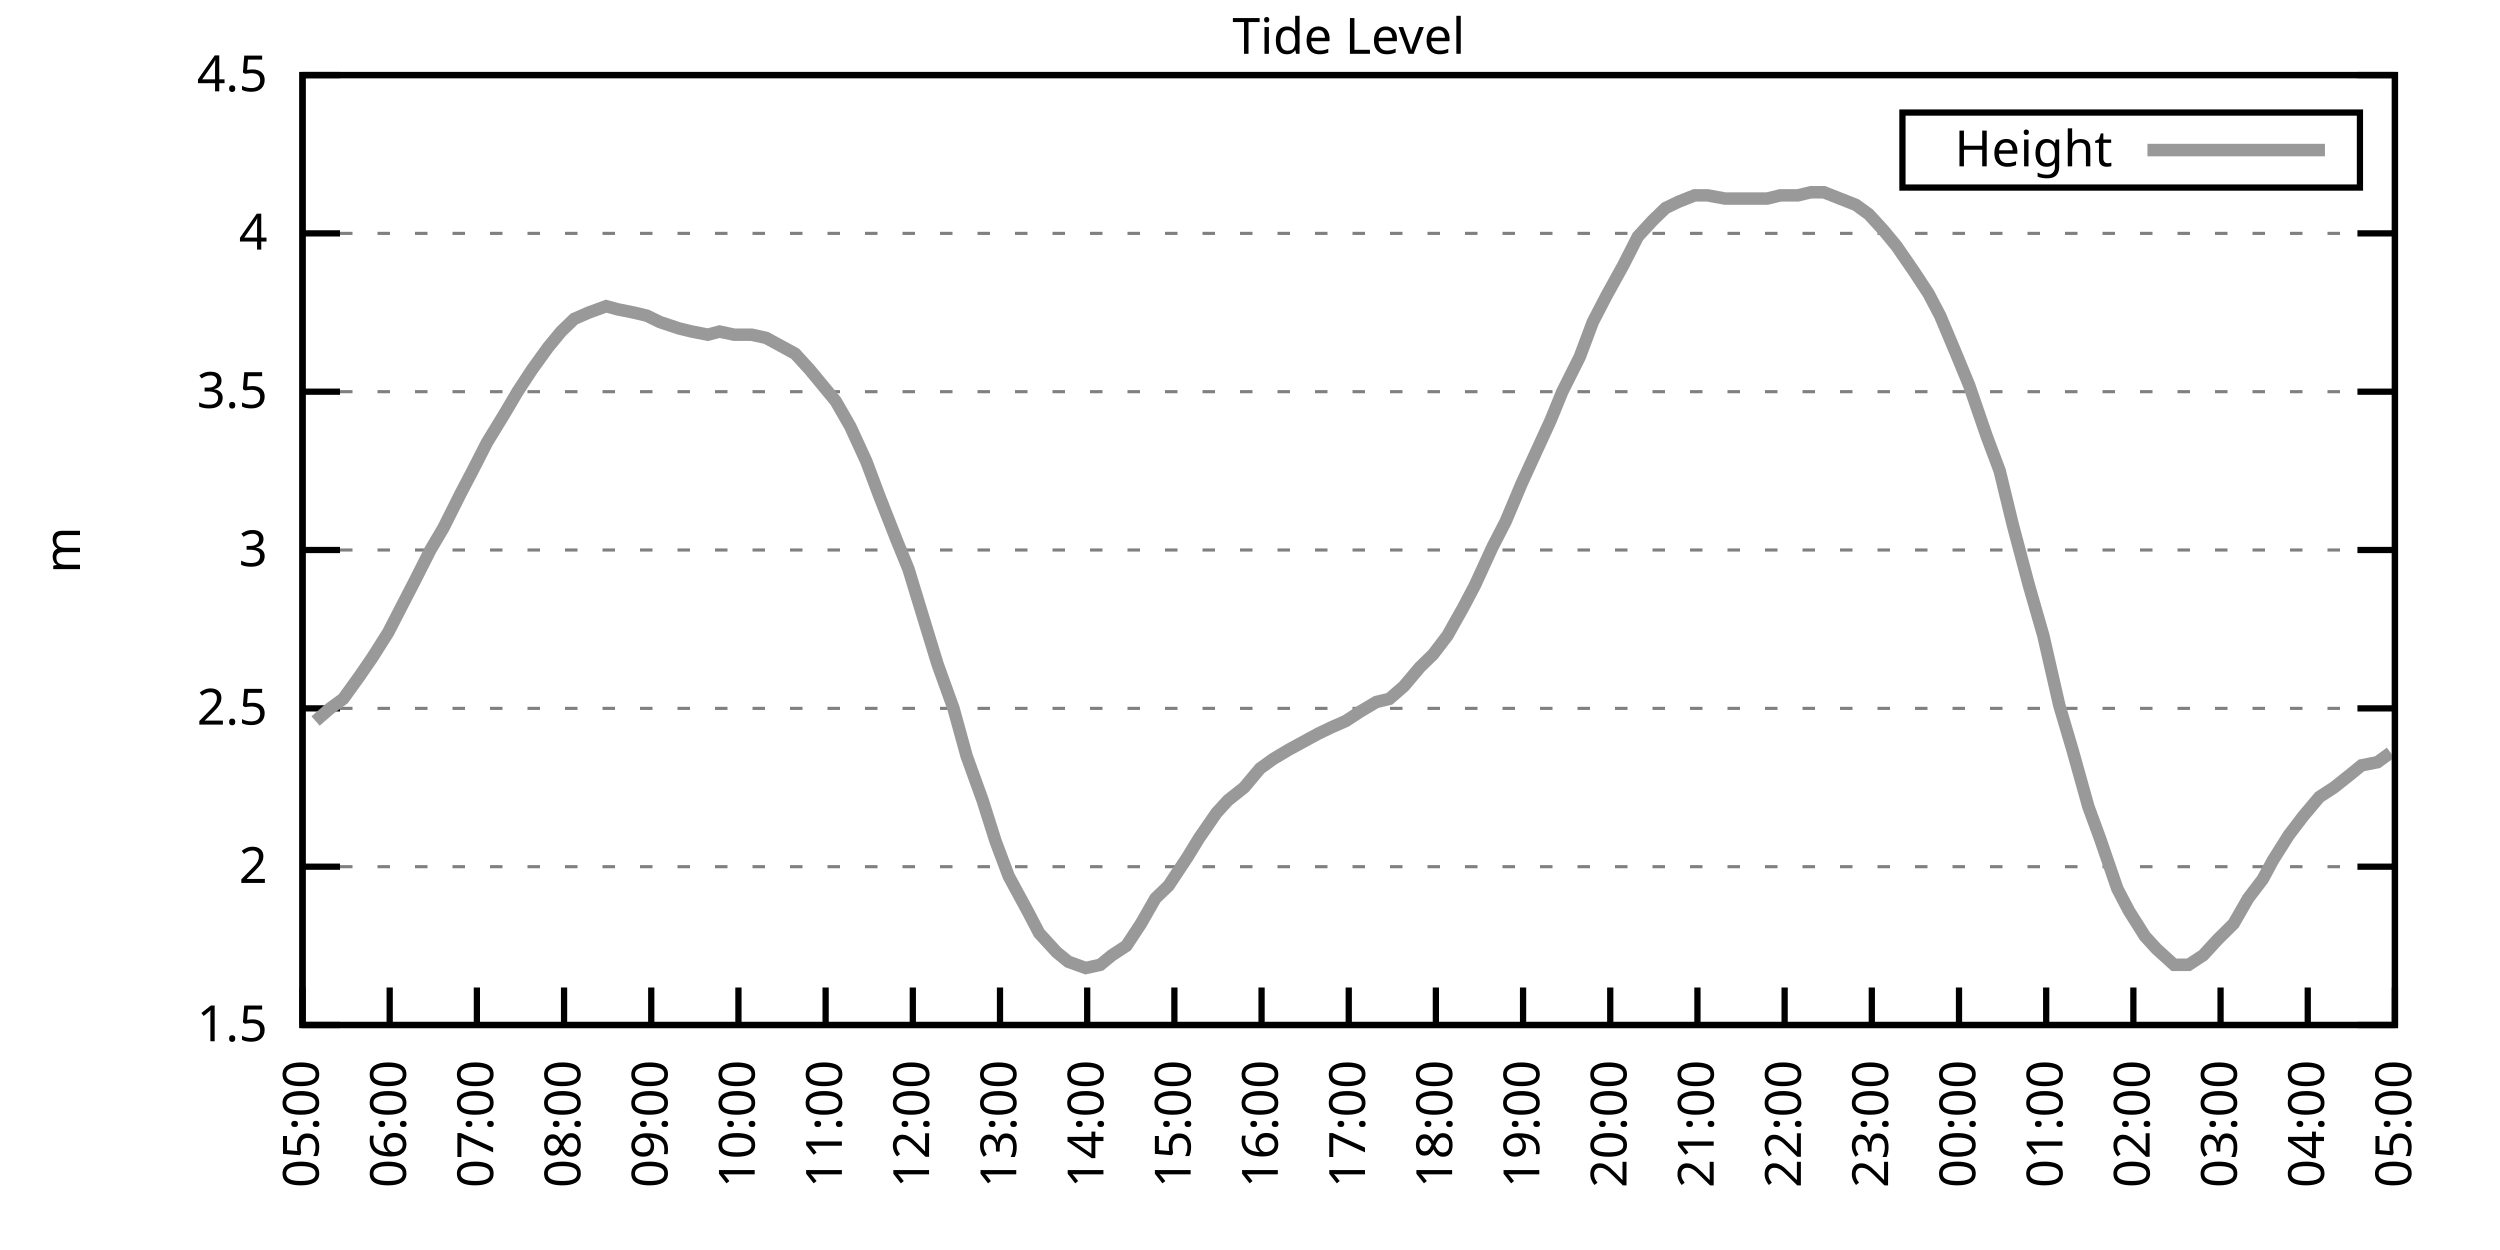
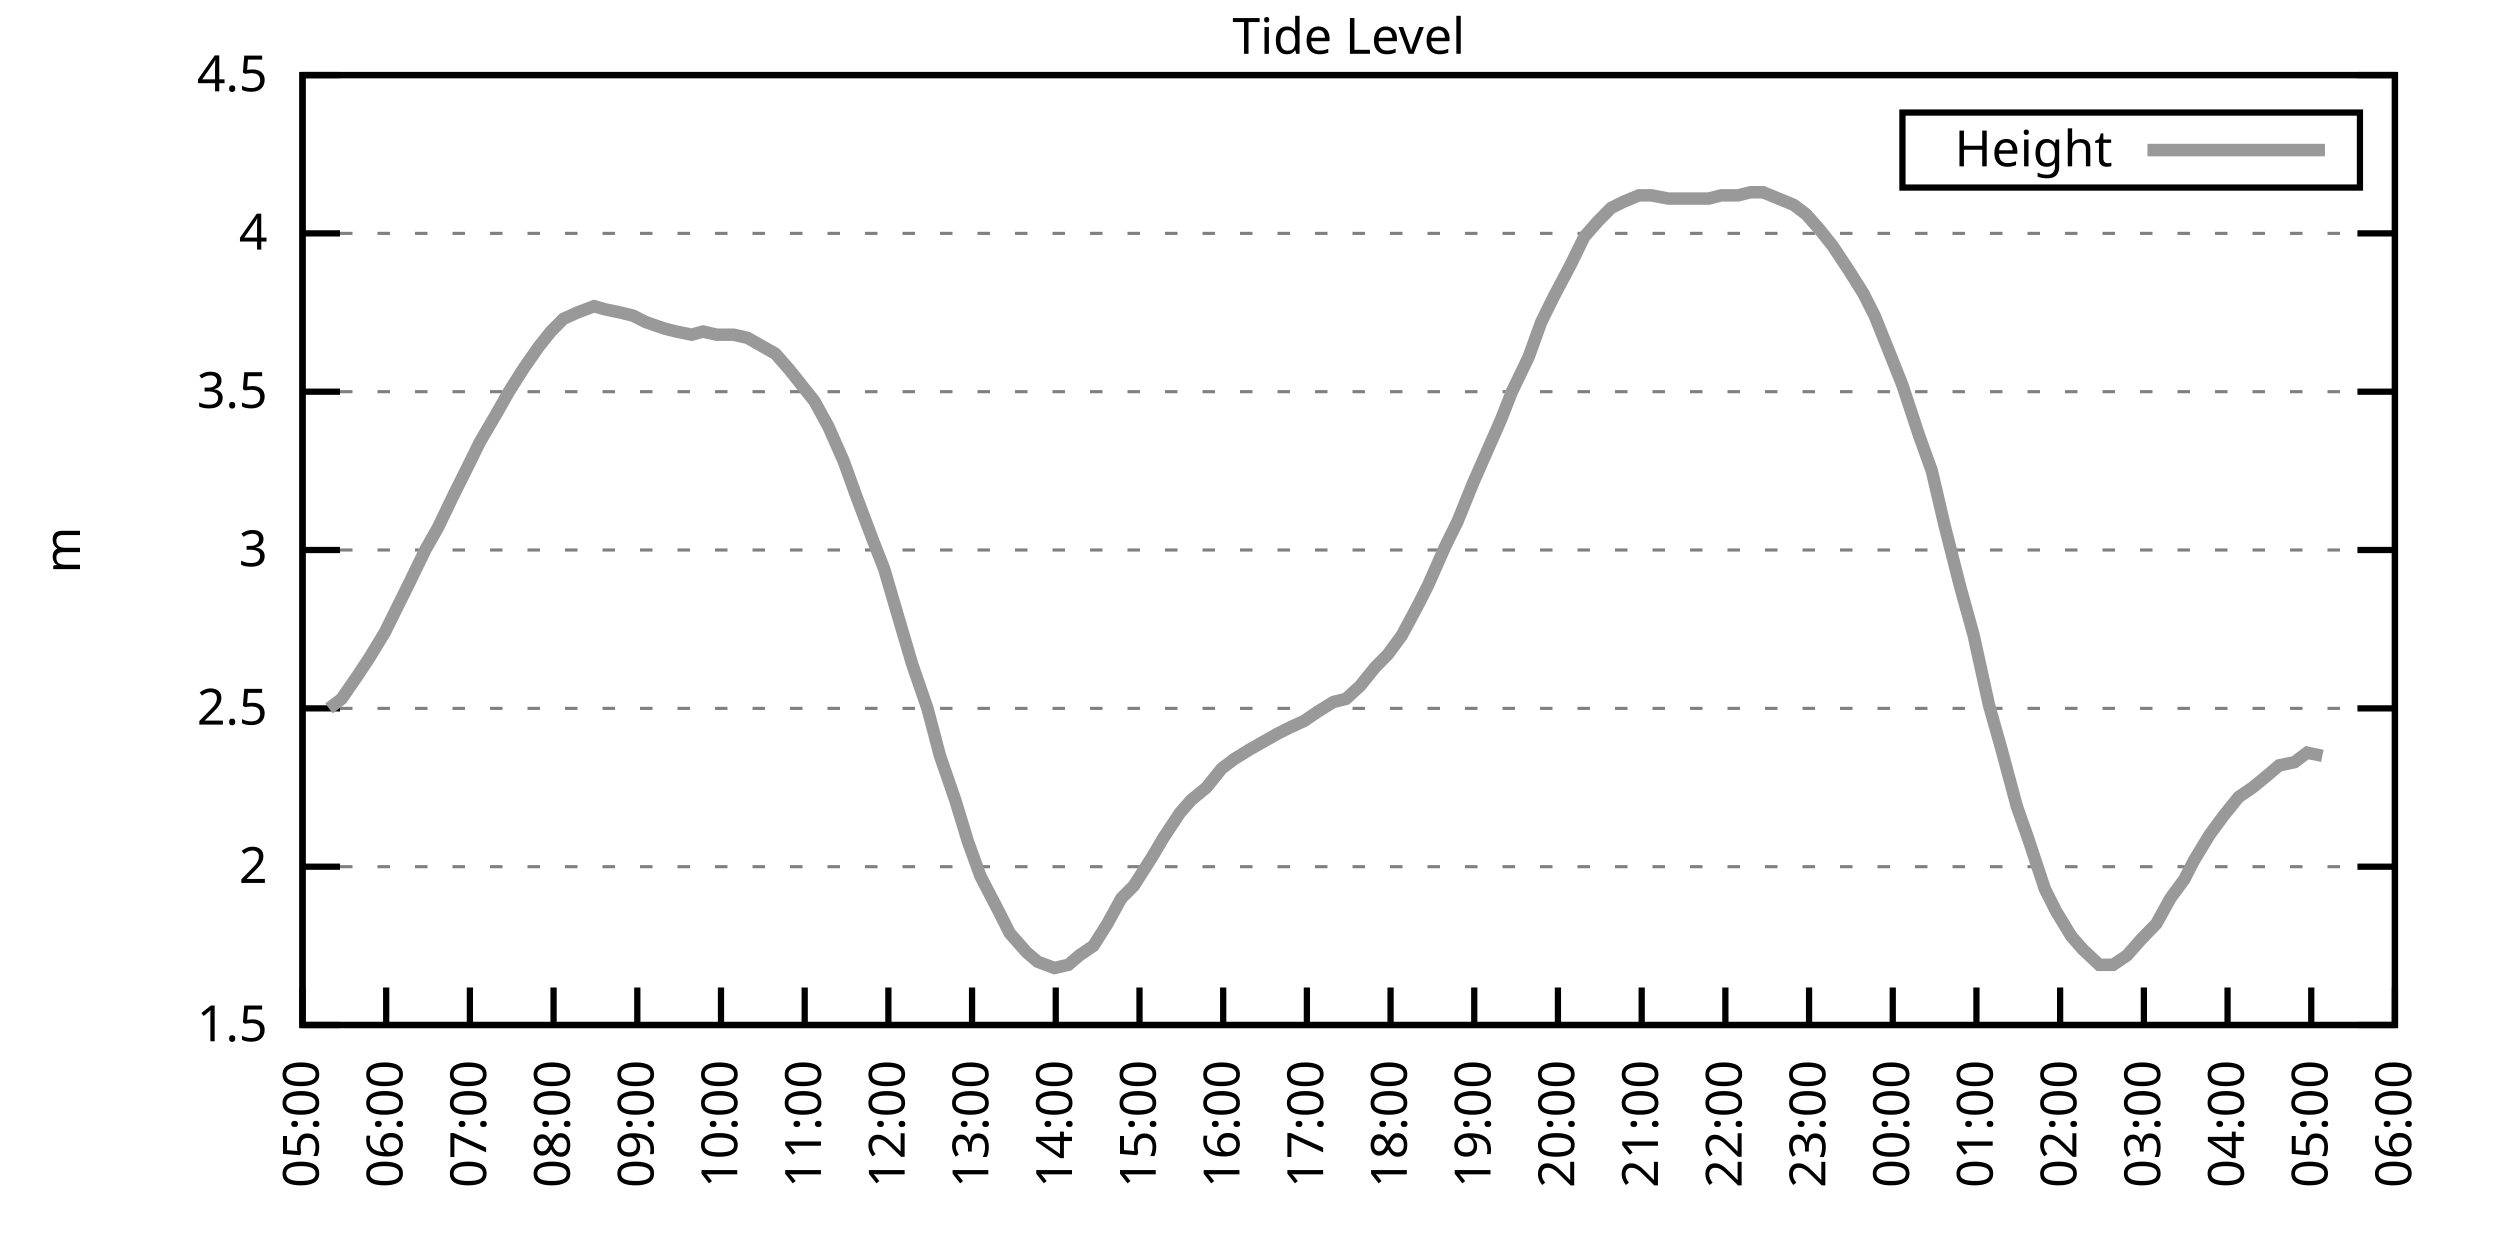
<svg xmlns="http://www.w3.org/2000/svg" xmlns:xlink="http://www.w3.org/1999/xlink" width="400" height="200" viewBox="0 0 400 200">
  <g id="gnuplot_canvas">
    <rect x="0" y="0" width="400" height="200" fill="none" />
    <defs>
      <circle id="gpDot" r="0.5" stroke-width="0.5" stroke="currentColor" />
      <path id="gpPt0" stroke-width="0.333" stroke="currentColor" d="M-1,0 h2 M0,-1 v2" />
      <path id="gpPt1" stroke-width="0.333" stroke="currentColor" d="M-1,-1 L1,1 M1,-1 L-1,1" />
      <path id="gpPt2" stroke-width="0.333" stroke="currentColor" d="M-1,0 L1,0 M0,-1 L0,1 M-1,-1 L1,1 M-1,1 L1,-1" />
      <rect id="gpPt3" stroke-width="0.333" stroke="currentColor" x="-1" y="-1" width="2" height="2" />
      <rect id="gpPt4" stroke-width="0.333" stroke="currentColor" fill="currentColor" x="-1" y="-1" width="2" height="2" />
      <circle id="gpPt5" stroke-width="0.333" stroke="currentColor" cx="0" cy="0" r="1" />
      <use xlink:href="#gpPt5" id="gpPt6" fill="currentColor" stroke="none" />
      <path id="gpPt7" stroke-width="0.333" stroke="currentColor" d="M0,-1.33 L-1.33,0.67 L1.33,0.67 z" />
      <use xlink:href="#gpPt7" id="gpPt8" fill="currentColor" stroke="none" />
      <use xlink:href="#gpPt7" id="gpPt9" stroke="currentColor" transform="rotate(180)" />
      <use xlink:href="#gpPt9" id="gpPt10" fill="currentColor" stroke="none" />
      <use xlink:href="#gpPt3" id="gpPt11" stroke="currentColor" transform="rotate(45)" />
      <use xlink:href="#gpPt11" id="gpPt12" fill="currentColor" stroke="none" />
      <path id="gpPt13" stroke-width="0.333" stroke="currentColor" d="M0,1.330 L1.265,0.411 L0.782,-1.067 L-0.782,-1.076 L-1.265,0.411 z" />
      <use xlink:href="#gpPt13" id="gpPt14" fill="currentColor" stroke="none" />
      <filter id="textbox" filterUnits="objectBoundingBox" x="0" y="0" height="1" width="1">
        <feFlood flood-color="white" flood-opacity="1" result="bgnd" />
        <feComposite in="SourceGraphic" in2="bgnd" operator="atop" />
      </filter>
      <filter id="greybox" filterUnits="objectBoundingBox" x="0" y="0" height="1" width="1">
        <feFlood flood-color="lightgrey" flood-opacity="1" result="grey" />
        <feComposite in="SourceGraphic" in2="grey" operator="atop" />
      </filter>
    </defs>
    <g fill="none" color="white" stroke="currentColor" stroke-width="1.00" stroke-linecap="butt" stroke-linejoin="miter">
</g>
    <g fill="none" color="black" stroke="currentColor" stroke-width="1.00" stroke-linecap="butt" stroke-linejoin="miter">
      <g stroke="none" shape-rendering="crispEdges">
        <polygon fill="rgb(255, 255, 255)" points="48.40,164.00 383.18,164.00 383.18,12.02 48.40,12.02 " />
      </g>
    </g>
    <g fill="none" color="black" stroke="currentColor" stroke-width="1.00" stroke-linecap="butt" stroke-linejoin="miter">
</g>
    <g fill="none" color="black" stroke="black" stroke-width="0.50" stroke-linecap="butt" stroke-linejoin="miter">
</g>
    <g fill="none" color="gray" stroke="currentColor" stroke-width="0.50" stroke-linecap="butt" stroke-linejoin="miter">
      <path stroke="gray" stroke-dasharray="2,4" class="gridline" d="M48.40,164.00 L383.19,164.00  " />
    </g>
    <g fill="none" color="gray" stroke="gray" stroke-width="1.00" stroke-linecap="butt" stroke-linejoin="miter">
</g>
    <g fill="none" color="black" stroke="currentColor" stroke-width="1.00" stroke-linecap="butt" stroke-linejoin="miter">
      <path stroke="black" d="M48.40,164.00 L54.40,164.00 M383.19,164.00 L377.19,164.00  " />
      <g transform="translate(42.80,166.60)" stroke="none" fill="black" font-family="Sans" font-size="8.00" text-anchor="end">
        <text>
          <tspan font-family="Sans"> 1.5</tspan>
        </text>
      </g>
    </g>
    <g fill="none" color="black" stroke="currentColor" stroke-width="1.00" stroke-linecap="butt" stroke-linejoin="miter">
</g>
    <g fill="none" color="black" stroke="black" stroke-width="0.50" stroke-linecap="butt" stroke-linejoin="miter">
</g>
    <g fill="none" color="gray" stroke="currentColor" stroke-width="0.50" stroke-linecap="butt" stroke-linejoin="miter">
      <path stroke="gray" stroke-dasharray="2,4" class="gridline" d="M48.40,138.67 L383.19,138.67  " />
    </g>
    <g fill="none" color="gray" stroke="gray" stroke-width="1.00" stroke-linecap="butt" stroke-linejoin="miter">
</g>
    <g fill="none" color="black" stroke="currentColor" stroke-width="1.00" stroke-linecap="butt" stroke-linejoin="miter">
      <path stroke="black" d="M48.40,138.67 L54.40,138.67 M383.19,138.67 L377.19,138.67  " />
      <g transform="translate(42.80,141.27)" stroke="none" fill="black" font-family="Sans" font-size="8.00" text-anchor="end">
        <text>
          <tspan font-family="Sans"> 2</tspan>
        </text>
      </g>
    </g>
    <g fill="none" color="black" stroke="currentColor" stroke-width="1.00" stroke-linecap="butt" stroke-linejoin="miter">
</g>
    <g fill="none" color="black" stroke="black" stroke-width="0.50" stroke-linecap="butt" stroke-linejoin="miter">
</g>
    <g fill="none" color="gray" stroke="currentColor" stroke-width="0.50" stroke-linecap="butt" stroke-linejoin="miter">
      <path stroke="gray" stroke-dasharray="2,4" class="gridline" d="M48.40,113.34 L383.19,113.34  " />
    </g>
    <g fill="none" color="gray" stroke="gray" stroke-width="1.00" stroke-linecap="butt" stroke-linejoin="miter">
</g>
    <g fill="none" color="black" stroke="currentColor" stroke-width="1.00" stroke-linecap="butt" stroke-linejoin="miter">
      <path stroke="black" d="M48.40,113.34 L54.40,113.34 M383.19,113.34 L377.19,113.34  " />
      <g transform="translate(42.80,115.94)" stroke="none" fill="black" font-family="Sans" font-size="8.00" text-anchor="end">
        <text>
          <tspan font-family="Sans"> 2.5</tspan>
        </text>
      </g>
    </g>
    <g fill="none" color="black" stroke="currentColor" stroke-width="1.00" stroke-linecap="butt" stroke-linejoin="miter">
</g>
    <g fill="none" color="black" stroke="black" stroke-width="0.50" stroke-linecap="butt" stroke-linejoin="miter">
</g>
    <g fill="none" color="gray" stroke="currentColor" stroke-width="0.50" stroke-linecap="butt" stroke-linejoin="miter">
      <path stroke="gray" stroke-dasharray="2,4" class="gridline" d="M48.40,88.00 L383.19,88.00  " />
    </g>
    <g fill="none" color="gray" stroke="gray" stroke-width="1.00" stroke-linecap="butt" stroke-linejoin="miter">
</g>
    <g fill="none" color="black" stroke="currentColor" stroke-width="1.00" stroke-linecap="butt" stroke-linejoin="miter">
      <path stroke="black" d="M48.40,88.00 L54.40,88.00 M383.19,88.00 L377.19,88.00  " />
      <g transform="translate(42.80,90.60)" stroke="none" fill="black" font-family="Sans" font-size="8.00" text-anchor="end">
        <text>
          <tspan font-family="Sans"> 3</tspan>
        </text>
      </g>
    </g>
    <g fill="none" color="black" stroke="currentColor" stroke-width="1.00" stroke-linecap="butt" stroke-linejoin="miter">
</g>
    <g fill="none" color="black" stroke="black" stroke-width="0.50" stroke-linecap="butt" stroke-linejoin="miter">
</g>
    <g fill="none" color="gray" stroke="currentColor" stroke-width="0.50" stroke-linecap="butt" stroke-linejoin="miter">
      <path stroke="gray" stroke-dasharray="2,4" class="gridline" d="M48.40,62.67 L383.19,62.67  " />
    </g>
    <g fill="none" color="gray" stroke="gray" stroke-width="1.00" stroke-linecap="butt" stroke-linejoin="miter">
</g>
    <g fill="none" color="black" stroke="currentColor" stroke-width="1.00" stroke-linecap="butt" stroke-linejoin="miter">
      <path stroke="black" d="M48.40,62.67 L54.40,62.67 M383.19,62.67 L377.19,62.67  " />
      <g transform="translate(42.80,65.27)" stroke="none" fill="black" font-family="Sans" font-size="8.00" text-anchor="end">
        <text>
          <tspan font-family="Sans"> 3.5</tspan>
        </text>
      </g>
    </g>
    <g fill="none" color="black" stroke="currentColor" stroke-width="1.00" stroke-linecap="butt" stroke-linejoin="miter">
</g>
    <g fill="none" color="black" stroke="black" stroke-width="0.50" stroke-linecap="butt" stroke-linejoin="miter">
</g>
    <g fill="none" color="gray" stroke="currentColor" stroke-width="0.50" stroke-linecap="butt" stroke-linejoin="miter">
      <path stroke="gray" stroke-dasharray="2,4" class="gridline" d="M48.40,37.34 L383.19,37.34  " />
    </g>
    <g fill="none" color="gray" stroke="gray" stroke-width="1.00" stroke-linecap="butt" stroke-linejoin="miter">
</g>
    <g fill="none" color="black" stroke="currentColor" stroke-width="1.00" stroke-linecap="butt" stroke-linejoin="miter">
      <path stroke="black" d="M48.40,37.34 L54.40,37.34 M383.19,37.34 L377.19,37.34  " />
      <g transform="translate(42.80,39.94)" stroke="none" fill="black" font-family="Sans" font-size="8.00" text-anchor="end">
        <text>
          <tspan font-family="Sans"> 4</tspan>
        </text>
      </g>
    </g>
    <g fill="none" color="black" stroke="currentColor" stroke-width="1.00" stroke-linecap="butt" stroke-linejoin="miter">
</g>
    <g fill="none" color="black" stroke="black" stroke-width="0.50" stroke-linecap="butt" stroke-linejoin="miter">
</g>
    <g fill="none" color="gray" stroke="currentColor" stroke-width="0.50" stroke-linecap="butt" stroke-linejoin="miter">
      <path stroke="gray" stroke-dasharray="2,4" class="gridline" d="M48.40,12.01 L383.19,12.01  " />
    </g>
    <g fill="none" color="gray" stroke="gray" stroke-width="1.00" stroke-linecap="butt" stroke-linejoin="miter">
</g>
    <g fill="none" color="black" stroke="currentColor" stroke-width="1.00" stroke-linecap="butt" stroke-linejoin="miter">
      <path stroke="black" d="M48.40,12.01 L54.40,12.01 M383.19,12.01 L377.19,12.01  " />
      <g transform="translate(42.80,14.61)" stroke="none" fill="black" font-family="Sans" font-size="8.00" text-anchor="end">
        <text>
          <tspan font-family="Sans"> 4.5</tspan>
        </text>
      </g>
    </g>
    <g fill="none" color="black" stroke="currentColor" stroke-width="1.00" stroke-linecap="butt" stroke-linejoin="miter">
      <path stroke="black" d="M48.40,164.00 L48.40,158.00  " />
      <g transform="translate(51.00,169.60) rotate(270.00)" stroke="none" fill="black" font-family="Sans" font-size="8.00" text-anchor="end">
        <text>
          <tspan font-family="Sans">05:00</tspan>
        </text>
      </g>
    </g>
    <g fill="none" color="black" stroke="currentColor" stroke-width="1.00" stroke-linecap="butt" stroke-linejoin="miter">
-       <path stroke="black" d="M62.35,164.00 L62.35,158.00  " />
-       <g transform="translate(64.95,169.60) rotate(270.00)" stroke="none" fill="black" font-family="Sans" font-size="8.00" text-anchor="end">
+       <path stroke="black" d="M61.79,164.00 L61.79,158.00  " />
+       <g transform="translate(64.39,169.60) rotate(270.00)" stroke="none" fill="black" font-family="Sans" font-size="8.00" text-anchor="end">
        <text>
          <tspan font-family="Sans">06:00</tspan>
        </text>
      </g>
    </g>
    <g fill="none" color="black" stroke="currentColor" stroke-width="1.00" stroke-linecap="butt" stroke-linejoin="miter">
-       <path stroke="black" d="M76.30,164.00 L76.30,158.00  " />
-       <g transform="translate(78.90,169.60) rotate(270.00)" stroke="none" fill="black" font-family="Sans" font-size="8.00" text-anchor="end">
+       <path stroke="black" d="M75.18,164.00 L75.18,158.00  " />
+       <g transform="translate(77.78,169.60) rotate(270.00)" stroke="none" fill="black" font-family="Sans" font-size="8.00" text-anchor="end">
        <text>
          <tspan font-family="Sans">07:00</tspan>
        </text>
      </g>
    </g>
    <g fill="none" color="black" stroke="currentColor" stroke-width="1.00" stroke-linecap="butt" stroke-linejoin="miter">
-       <path stroke="black" d="M90.25,164.00 L90.25,158.00  " />
-       <g transform="translate(92.85,169.60) rotate(270.00)" stroke="none" fill="black" font-family="Sans" font-size="8.00" text-anchor="end">
+       <path stroke="black" d="M88.57,164.00 L88.57,158.00  " />
+       <g transform="translate(91.17,169.60) rotate(270.00)" stroke="none" fill="black" font-family="Sans" font-size="8.00" text-anchor="end">
        <text>
          <tspan font-family="Sans">08:00</tspan>
        </text>
      </g>
    </g>
    <g fill="none" color="black" stroke="currentColor" stroke-width="1.00" stroke-linecap="butt" stroke-linejoin="miter">
-       <path stroke="black" d="M104.20,164.00 L104.20,158.00  " />
-       <g transform="translate(106.80,169.60) rotate(270.00)" stroke="none" fill="black" font-family="Sans" font-size="8.00" text-anchor="end">
+       <path stroke="black" d="M101.97,164.00 L101.97,158.00  " />
+       <g transform="translate(104.57,169.60) rotate(270.00)" stroke="none" fill="black" font-family="Sans" font-size="8.00" text-anchor="end">
        <text>
          <tspan font-family="Sans">09:00</tspan>
        </text>
      </g>
    </g>
    <g fill="none" color="black" stroke="currentColor" stroke-width="1.00" stroke-linecap="butt" stroke-linejoin="miter">
-       <path stroke="black" d="M118.15,164.00 L118.15,158.00  " />
-       <g transform="translate(120.75,169.60) rotate(270.00)" stroke="none" fill="black" font-family="Sans" font-size="8.00" text-anchor="end">
+       <path stroke="black" d="M115.36,164.00 L115.36,158.00  " />
+       <g transform="translate(117.96,169.60) rotate(270.00)" stroke="none" fill="black" font-family="Sans" font-size="8.00" text-anchor="end">
        <text>
          <tspan font-family="Sans">10:00</tspan>
        </text>
      </g>
    </g>
    <g fill="none" color="black" stroke="currentColor" stroke-width="1.00" stroke-linecap="butt" stroke-linejoin="miter">
-       <path stroke="black" d="M132.10,164.00 L132.10,158.00  " />
-       <g transform="translate(134.70,169.60) rotate(270.00)" stroke="none" fill="black" font-family="Sans" font-size="8.00" text-anchor="end">
+       <path stroke="black" d="M128.75,164.00 L128.75,158.00  " />
+       <g transform="translate(131.35,169.60) rotate(270.00)" stroke="none" fill="black" font-family="Sans" font-size="8.00" text-anchor="end">
        <text>
          <tspan font-family="Sans">11:00</tspan>
        </text>
      </g>
    </g>
    <g fill="none" color="black" stroke="currentColor" stroke-width="1.00" stroke-linecap="butt" stroke-linejoin="miter">
-       <path stroke="black" d="M146.05,164.00 L146.05,158.00  " />
-       <g transform="translate(148.65,169.60) rotate(270.00)" stroke="none" fill="black" font-family="Sans" font-size="8.00" text-anchor="end">
+       <path stroke="black" d="M142.14,164.00 L142.14,158.00  " />
+       <g transform="translate(144.74,169.60) rotate(270.00)" stroke="none" fill="black" font-family="Sans" font-size="8.00" text-anchor="end">
        <text>
          <tspan font-family="Sans">12:00</tspan>
        </text>
      </g>
    </g>
    <g fill="none" color="black" stroke="currentColor" stroke-width="1.00" stroke-linecap="butt" stroke-linejoin="miter">
-       <path stroke="black" d="M160.00,164.00 L160.00,158.00  " />
-       <g transform="translate(162.60,169.60) rotate(270.00)" stroke="none" fill="black" font-family="Sans" font-size="8.00" text-anchor="end">
+       <path stroke="black" d="M155.53,164.00 L155.53,158.00  " />
+       <g transform="translate(158.13,169.60) rotate(270.00)" stroke="none" fill="black" font-family="Sans" font-size="8.00" text-anchor="end">
        <text>
          <tspan font-family="Sans">13:00</tspan>
        </text>
      </g>
    </g>
    <g fill="none" color="black" stroke="currentColor" stroke-width="1.00" stroke-linecap="butt" stroke-linejoin="miter">
-       <path stroke="black" d="M173.95,164.00 L173.95,158.00  " />
-       <g transform="translate(176.55,169.60) rotate(270.00)" stroke="none" fill="black" font-family="Sans" font-size="8.00" text-anchor="end">
+       <path stroke="black" d="M168.92,164.00 L168.92,158.00  " />
+       <g transform="translate(171.52,169.60) rotate(270.00)" stroke="none" fill="black" font-family="Sans" font-size="8.00" text-anchor="end">
        <text>
          <tspan font-family="Sans">14:00</tspan>
        </text>
      </g>
    </g>
    <g fill="none" color="black" stroke="currentColor" stroke-width="1.00" stroke-linecap="butt" stroke-linejoin="miter">
-       <path stroke="black" d="M187.90,164.00 L187.90,158.00  " />
-       <g transform="translate(190.50,169.60) rotate(270.00)" stroke="none" fill="black" font-family="Sans" font-size="8.00" text-anchor="end">
+       <path stroke="black" d="M182.32,164.00 L182.32,158.00  " />
+       <g transform="translate(184.92,169.60) rotate(270.00)" stroke="none" fill="black" font-family="Sans" font-size="8.00" text-anchor="end">
        <text>
          <tspan font-family="Sans">15:00</tspan>
        </text>
      </g>
    </g>
    <g fill="none" color="black" stroke="currentColor" stroke-width="1.00" stroke-linecap="butt" stroke-linejoin="miter">
-       <path stroke="black" d="M201.85,164.00 L201.85,158.00  " />
-       <g transform="translate(204.45,169.60) rotate(270.00)" stroke="none" fill="black" font-family="Sans" font-size="8.00" text-anchor="end">
+       <path stroke="black" d="M195.71,164.00 L195.71,158.00  " />
+       <g transform="translate(198.31,169.60) rotate(270.00)" stroke="none" fill="black" font-family="Sans" font-size="8.00" text-anchor="end">
        <text>
          <tspan font-family="Sans">16:00</tspan>
        </text>
      </g>
    </g>
    <g fill="none" color="black" stroke="currentColor" stroke-width="1.00" stroke-linecap="butt" stroke-linejoin="miter">
-       <path stroke="black" d="M215.80,164.00 L215.80,158.00  " />
-       <g transform="translate(218.40,169.60) rotate(270.00)" stroke="none" fill="black" font-family="Sans" font-size="8.00" text-anchor="end">
+       <path stroke="black" d="M209.10,164.00 L209.10,158.00  " />
+       <g transform="translate(211.70,169.60) rotate(270.00)" stroke="none" fill="black" font-family="Sans" font-size="8.00" text-anchor="end">
        <text>
          <tspan font-family="Sans">17:00</tspan>
        </text>
      </g>
    </g>
    <g fill="none" color="black" stroke="currentColor" stroke-width="1.00" stroke-linecap="butt" stroke-linejoin="miter">
-       <path stroke="black" d="M229.74,164.00 L229.74,158.00  " />
-       <g transform="translate(232.34,169.60) rotate(270.00)" stroke="none" fill="black" font-family="Sans" font-size="8.00" text-anchor="end">
+       <path stroke="black" d="M222.49,164.00 L222.49,158.00  " />
+       <g transform="translate(225.09,169.60) rotate(270.00)" stroke="none" fill="black" font-family="Sans" font-size="8.00" text-anchor="end">
        <text>
          <tspan font-family="Sans">18:00</tspan>
        </text>
      </g>
    </g>
    <g fill="none" color="black" stroke="currentColor" stroke-width="1.00" stroke-linecap="butt" stroke-linejoin="miter">
-       <path stroke="black" d="M243.69,164.00 L243.69,158.00  " />
-       <g transform="translate(246.29,169.60) rotate(270.00)" stroke="none" fill="black" font-family="Sans" font-size="8.00" text-anchor="end">
+       <path stroke="black" d="M235.88,164.00 L235.88,158.00  " />
+       <g transform="translate(238.48,169.60) rotate(270.00)" stroke="none" fill="black" font-family="Sans" font-size="8.00" text-anchor="end">
        <text>
          <tspan font-family="Sans">19:00</tspan>
        </text>
      </g>
    </g>
    <g fill="none" color="black" stroke="currentColor" stroke-width="1.00" stroke-linecap="butt" stroke-linejoin="miter">
-       <path stroke="black" d="M257.64,164.00 L257.64,158.00  " />
-       <g transform="translate(260.24,169.60) rotate(270.00)" stroke="none" fill="black" font-family="Sans" font-size="8.00" text-anchor="end">
+       <path stroke="black" d="M249.27,164.00 L249.27,158.00  " />
+       <g transform="translate(251.87,169.60) rotate(270.00)" stroke="none" fill="black" font-family="Sans" font-size="8.00" text-anchor="end">
        <text>
          <tspan font-family="Sans">20:00</tspan>
        </text>
      </g>
    </g>
    <g fill="none" color="black" stroke="currentColor" stroke-width="1.00" stroke-linecap="butt" stroke-linejoin="miter">
-       <path stroke="black" d="M271.59,164.00 L271.59,158.00  " />
-       <g transform="translate(274.19,169.60) rotate(270.00)" stroke="none" fill="black" font-family="Sans" font-size="8.00" text-anchor="end">
+       <path stroke="black" d="M262.67,164.00 L262.67,158.00  " />
+       <g transform="translate(265.27,169.60) rotate(270.00)" stroke="none" fill="black" font-family="Sans" font-size="8.00" text-anchor="end">
        <text>
          <tspan font-family="Sans">21:00</tspan>
        </text>
      </g>
    </g>
    <g fill="none" color="black" stroke="currentColor" stroke-width="1.00" stroke-linecap="butt" stroke-linejoin="miter">
-       <path stroke="black" d="M285.54,164.00 L285.54,158.00  " />
-       <g transform="translate(288.14,169.60) rotate(270.00)" stroke="none" fill="black" font-family="Sans" font-size="8.00" text-anchor="end">
+       <path stroke="black" d="M276.06,164.00 L276.06,158.00  " />
+       <g transform="translate(278.66,169.60) rotate(270.00)" stroke="none" fill="black" font-family="Sans" font-size="8.00" text-anchor="end">
        <text>
          <tspan font-family="Sans">22:00</tspan>
        </text>
      </g>
    </g>
    <g fill="none" color="black" stroke="currentColor" stroke-width="1.00" stroke-linecap="butt" stroke-linejoin="miter">
-       <path stroke="black" d="M299.49,164.00 L299.49,158.00  " />
-       <g transform="translate(302.09,169.60) rotate(270.00)" stroke="none" fill="black" font-family="Sans" font-size="8.00" text-anchor="end">
+       <path stroke="black" d="M289.45,164.00 L289.45,158.00  " />
+       <g transform="translate(292.05,169.60) rotate(270.00)" stroke="none" fill="black" font-family="Sans" font-size="8.00" text-anchor="end">
        <text>
          <tspan font-family="Sans">23:00</tspan>
        </text>
      </g>
    </g>
    <g fill="none" color="black" stroke="currentColor" stroke-width="1.00" stroke-linecap="butt" stroke-linejoin="miter">
-       <path stroke="black" d="M313.44,164.00 L313.44,158.00  " />
-       <g transform="translate(316.04,169.60) rotate(270.00)" stroke="none" fill="black" font-family="Sans" font-size="8.00" text-anchor="end">
+       <path stroke="black" d="M302.84,164.00 L302.84,158.00  " />
+       <g transform="translate(305.44,169.60) rotate(270.00)" stroke="none" fill="black" font-family="Sans" font-size="8.00" text-anchor="end">
        <text>
          <tspan font-family="Sans">00:00</tspan>
        </text>
      </g>
    </g>
    <g fill="none" color="black" stroke="currentColor" stroke-width="1.00" stroke-linecap="butt" stroke-linejoin="miter">
-       <path stroke="black" d="M327.39,164.00 L327.39,158.00  " />
-       <g transform="translate(329.99,169.60) rotate(270.00)" stroke="none" fill="black" font-family="Sans" font-size="8.00" text-anchor="end">
+       <path stroke="black" d="M316.23,164.00 L316.23,158.00  " />
+       <g transform="translate(318.83,169.60) rotate(270.00)" stroke="none" fill="black" font-family="Sans" font-size="8.00" text-anchor="end">
        <text>
          <tspan font-family="Sans">01:00</tspan>
        </text>
      </g>
    </g>
    <g fill="none" color="black" stroke="currentColor" stroke-width="1.00" stroke-linecap="butt" stroke-linejoin="miter">
-       <path stroke="black" d="M341.34,164.00 L341.34,158.00  " />
-       <g transform="translate(343.94,169.60) rotate(270.00)" stroke="none" fill="black" font-family="Sans" font-size="8.00" text-anchor="end">
+       <path stroke="black" d="M329.62,164.00 L329.62,158.00  " />
+       <g transform="translate(332.22,169.60) rotate(270.00)" stroke="none" fill="black" font-family="Sans" font-size="8.00" text-anchor="end">
        <text>
          <tspan font-family="Sans">02:00</tspan>
        </text>
      </g>
    </g>
    <g fill="none" color="black" stroke="currentColor" stroke-width="1.00" stroke-linecap="butt" stroke-linejoin="miter">
-       <path stroke="black" d="M355.29,164.00 L355.29,158.00  " />
-       <g transform="translate(357.89,169.60) rotate(270.00)" stroke="none" fill="black" font-family="Sans" font-size="8.00" text-anchor="end">
+       <path stroke="black" d="M343.02,164.00 L343.02,158.00  " />
+       <g transform="translate(345.62,169.60) rotate(270.00)" stroke="none" fill="black" font-family="Sans" font-size="8.00" text-anchor="end">
        <text>
          <tspan font-family="Sans">03:00</tspan>
        </text>
      </g>
    </g>
    <g fill="none" color="black" stroke="currentColor" stroke-width="1.00" stroke-linecap="butt" stroke-linejoin="miter">
-       <path stroke="black" d="M369.24,164.00 L369.24,158.00  " />
-       <g transform="translate(371.84,169.60) rotate(270.00)" stroke="none" fill="black" font-family="Sans" font-size="8.00" text-anchor="end">
+       <path stroke="black" d="M356.41,164.00 L356.41,158.00  " />
+       <g transform="translate(359.01,169.60) rotate(270.00)" stroke="none" fill="black" font-family="Sans" font-size="8.00" text-anchor="end">
        <text>
          <tspan font-family="Sans">04:00</tspan>
+         </text>
+       </g>
+     </g>
+     <g fill="none" color="black" stroke="currentColor" stroke-width="1.00" stroke-linecap="butt" stroke-linejoin="miter">
+       <path stroke="black" d="M369.80,164.00 L369.80,158.00  " />
+       <g transform="translate(372.40,169.60) rotate(270.00)" stroke="none" fill="black" font-family="Sans" font-size="8.00" text-anchor="end">
+         <text>
+           <tspan font-family="Sans">05:00</tspan>
        </text>
      </g>
    </g>
    <g fill="none" color="black" stroke="currentColor" stroke-width="1.00" stroke-linecap="butt" stroke-linejoin="miter">
      <path stroke="black" d="M383.19,164.00 L383.19,158.00  " />
      <g transform="translate(385.79,169.60) rotate(270.00)" stroke="none" fill="black" font-family="Sans" font-size="8.00" text-anchor="end">
        <text>
-           <tspan font-family="Sans">05:00</tspan>
+           <tspan font-family="Sans">06:00</tspan>
        </text>
      </g>
    </g>
    <g fill="none" color="black" stroke="currentColor" stroke-width="1.00" stroke-linecap="butt" stroke-linejoin="miter">
</g>
    <g fill="none" color="black" stroke="currentColor" stroke-width="1.00" stroke-linecap="butt" stroke-linejoin="miter">
      <path stroke="black" d="M48.40,12.01 L48.40,164.00 L383.19,164.00 L383.19,12.01 L48.40,12.01 Z  " />
    </g>
    <g fill="none" color="black" stroke="currentColor" stroke-width="1.00" stroke-linecap="butt" stroke-linejoin="miter">
</g>
    <g fill="none" color="black" stroke="currentColor" stroke-width="1.00" stroke-linecap="butt" stroke-linejoin="miter">
      <path stroke="black" d="M304.39,30.01 L304.39,18.01 L377.59,18.01 L377.59,30.01 L304.39,30.01 Z  " />
    </g>
    <g id="Tide_level_plot_1">
      <g fill="none" color="white" stroke="black" stroke-width="2.00" stroke-linecap="butt" stroke-linejoin="miter">
</g>
      <g fill="none" color="black" stroke="currentColor" stroke-width="2.00" stroke-linecap="butt" stroke-linejoin="miter">
        <g transform="translate(337.99,26.61)" stroke="none" fill="black" font-family="Sans" font-size="8.00" text-anchor="end">
          <text>
            <tspan font-family="Sans">Height</tspan>
          </text>
        </g>
      </g>
      <g fill="none" color="black" stroke="currentColor" stroke-width="2.00" stroke-linecap="butt" stroke-linejoin="miter">
-         <path stroke="rgb(153, 153, 153)" d="M343.59,24.01 L371.99,24.01 M50.49,115.36 L52.82,113.34 L54.91,111.82 L57.47,108.27 L59.56,105.23 L62.12,101.18   L64.21,97.12 L66.30,93.07 L68.86,88.00 L70.95,84.46 L73.74,78.89 L75.60,75.34 L77.93,70.78 L80.72,66.22   L82.81,62.67 L85.13,59.13 L87.69,55.58 L89.78,53.05 L91.88,51.02 L94.20,50.01 L96.99,48.99 L98.85,49.50   L101.41,50.01 L103.50,50.51 L105.59,51.53 L108.62,52.54 L110.71,53.05 L113.27,53.55 L115.13,53.05 L117.45,53.55   L120.24,53.55 L122.57,54.06 L124.43,55.07 L127.22,56.59 L129.54,59.13 L131.63,61.66 L133.72,64.19 L136.05,68.25   L138.61,73.82 L140.70,79.39 L143.49,86.49 L145.35,91.04 L147.67,98.64 L150.00,106.24 L152.56,113.34 L154.65,120.94   L157.21,128.03 L159.30,134.62 L161.39,140.19 L164.41,145.76 L166.27,149.31 L169.06,152.35 L170.92,153.87 L173.71,154.88   L176.04,154.37 L177.90,152.85 L180.22,151.33 L182.55,147.79 L184.87,143.73 L186.97,141.71 L189.99,137.15 L191.85,134.11   L194.64,130.06 L196.50,128.03 L199.06,126.00 L201.61,122.96 L203.71,121.44 L206.26,119.92 L208.12,118.91 L210.91,117.39   L213.01,116.38 L215.33,115.36 L217.65,113.84 L220.21,112.32 L222.30,111.82 L224.63,109.79 L227.19,106.75 L229.28,104.72   L231.60,101.68 L234.16,97.12 L236.02,93.58 L238.81,87.50 L240.90,83.45 L243.46,77.37 L245.32,73.31 L248.11,67.23   L249.97,62.67 L252.76,57.10 L254.85,51.53 L256.95,47.47 L259.74,42.41 L262.06,37.85 L264.39,35.32 L266.48,33.29   L268.57,32.28 L271.13,31.26 L273.22,31.26 L276.01,31.77 L278.34,31.77 L280.66,31.77 L282.75,31.77 L284.85,31.26   L287.64,31.26 L289.73,30.76 L291.82,30.76 L294.38,31.77 L296.94,32.78 L299.03,34.30 L301.35,36.84 L303.44,39.37   L306.23,43.42 L308.56,46.97 L310.42,50.51 L312.98,56.59 L315.07,61.66 L317.86,69.77 L319.95,75.34 L322.04,83.95   L324.60,93.58 L326.93,101.68 L329.48,112.83 L331.58,119.92 L334.13,129.04 L335.99,134.11 L338.78,142.21 L340.64,145.76   L343.20,149.81 L345.06,151.84 L347.85,154.37 L350.18,154.37 L352.50,152.85 L354.83,150.32 L357.38,147.79 L359.71,143.73   L362.03,140.69 L363.66,137.66 L366.22,133.60 L368.54,130.56 L371.10,127.52 L373.43,126.00 L375.98,123.98 L377.84,122.46   L380.40,121.95 L382.49,120.43  " />
+         <path stroke="rgb(153, 153, 153)" d="M343.59,24.01 L371.99,24.01 M52.64,113.34 L54.65,111.82 L57.10,108.27 L59.11,105.23 L61.57,101.18 L63.58,97.12   L65.59,93.07 L68.04,88.00 L70.05,84.46 L72.73,78.89 L74.51,75.34 L76.75,70.78 L79.42,66.22 L81.43,62.67   L83.66,59.13 L86.12,55.58 L88.13,53.05 L90.14,51.02 L92.37,50.01 L95.05,48.99 L96.83,49.50 L99.29,50.01   L101.30,50.51 L103.31,51.53 L106.21,52.54 L108.22,53.05 L110.67,53.55 L112.46,53.05 L114.69,53.55 L117.37,53.55   L119.60,54.06 L121.38,55.07 L124.06,56.59 L126.29,59.13 L128.30,61.66 L130.31,64.19 L132.54,68.25 L135.00,73.82   L137.01,79.39 L139.69,86.49 L141.47,91.04 L143.70,98.64 L145.94,106.24 L148.39,113.34 L150.40,120.94 L152.85,128.03   L154.86,134.62 L156.87,140.19 L159.77,145.76 L161.56,149.31 L164.24,152.35 L166.02,153.87 L168.70,154.88 L170.93,154.37   L172.72,152.85 L174.95,151.33 L177.18,147.79 L179.41,143.73 L181.42,141.71 L184.32,137.15 L186.11,134.11 L188.79,130.06   L190.57,128.03 L193.03,126.00 L195.48,122.96 L197.49,121.44 L199.95,119.92 L201.73,118.91 L204.41,117.39 L206.42,116.38   L208.65,115.36 L210.88,113.84 L213.34,112.32 L215.35,111.82 L217.58,109.79 L220.04,106.75 L222.04,104.72 L224.28,101.68   L226.73,97.12 L228.52,93.58 L231.20,87.50 L233.20,83.45 L235.66,77.37 L237.44,73.31 L240.12,67.23 L241.91,62.67   L244.59,57.10 L246.60,51.53 L248.60,47.47 L251.28,42.41 L253.51,37.85 L255.75,35.32 L257.76,33.29 L259.76,32.28   L262.22,31.26 L264.23,31.26 L266.91,31.77 L269.14,31.77 L271.37,31.77 L273.38,31.77 L275.39,31.26 L278.07,31.26   L280.07,30.76 L282.08,30.76 L284.54,31.77 L286.99,32.78 L289.00,34.30 L291.23,36.84 L293.24,39.37 L295.92,43.42   L298.15,46.97 L299.94,50.51 L302.39,56.59 L304.40,61.66 L307.08,69.77 L309.09,75.34 L311.10,83.95 L313.55,93.58   L315.79,101.68 L318.24,112.83 L320.25,119.92 L322.70,129.04 L324.49,134.11 L327.17,142.21 L328.95,145.76 L331.41,149.81   L333.19,151.84 L335.87,154.37 L338.10,154.37 L340.34,152.85 L342.57,150.32 L345.02,147.79 L347.26,143.73 L349.49,140.69   L351.05,137.66 L353.51,133.60 L355.74,130.56 L358.19,127.52 L360.42,126.00 L362.88,123.98 L364.66,122.46 L367.12,121.95   L369.13,120.43 L371.58,120.94  " />
      </g>
    </g>
    <g fill="none" color="black" stroke="currentColor" stroke-width="2.00" stroke-linecap="butt" stroke-linejoin="miter">
</g>
    <g fill="none" color="black" stroke="black" stroke-width="1.00" stroke-linecap="butt" stroke-linejoin="miter">
</g>
    <g fill="none" color="black" stroke="currentColor" stroke-width="1.00" stroke-linecap="butt" stroke-linejoin="miter">
      <path stroke="black" d="M48.40,12.01 L48.40,164.00 L383.19,164.00 L383.19,12.01 L48.40,12.01 Z  " />
      <g transform="translate(12.80,88.01) rotate(270.00)" stroke="none" fill="black" font-family="Sans" font-size="8.00" text-anchor="middle">
        <text>
          <tspan font-family="Sans">m</tspan>
        </text>
      </g>
    </g>
    <g fill="none" color="black" stroke="currentColor" stroke-width="1.00" stroke-linecap="butt" stroke-linejoin="miter">
</g>
    <g fill="none" color="black" stroke="currentColor" stroke-width="1.00" stroke-linecap="butt" stroke-linejoin="miter">
      <g transform="translate(215.79,8.61)" stroke="none" fill="black" font-family="Sans" font-size="8.00" text-anchor="middle">
        <text>
          <tspan font-family="Sans">Tide Level</tspan>
        </text>
      </g>
    </g>
    <g fill="none" color="black" stroke="currentColor" stroke-width="1.00" stroke-linecap="butt" stroke-linejoin="miter">
</g>
  </g>
</svg>
